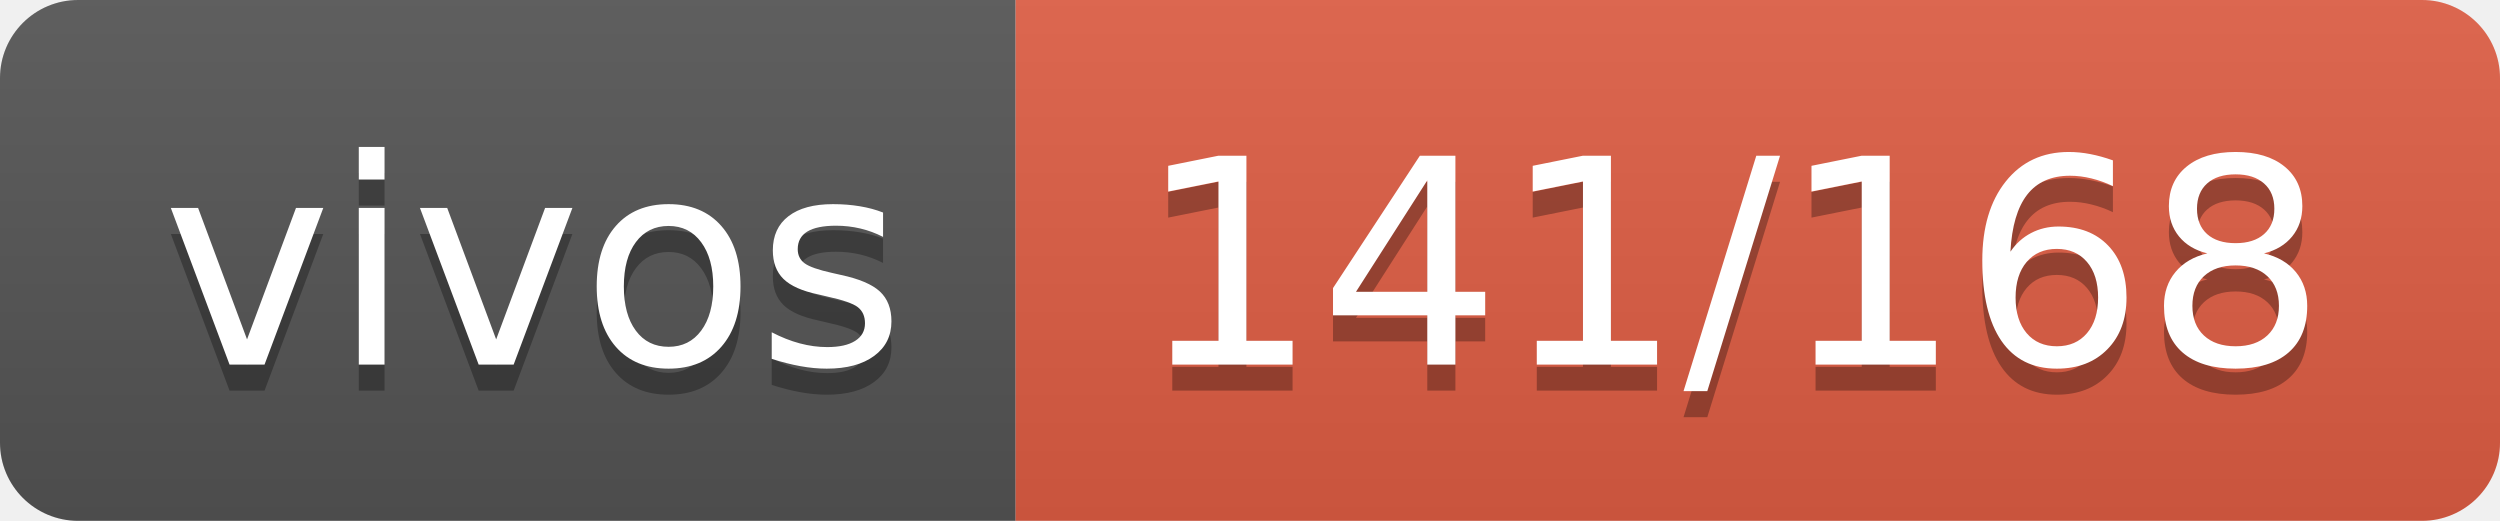
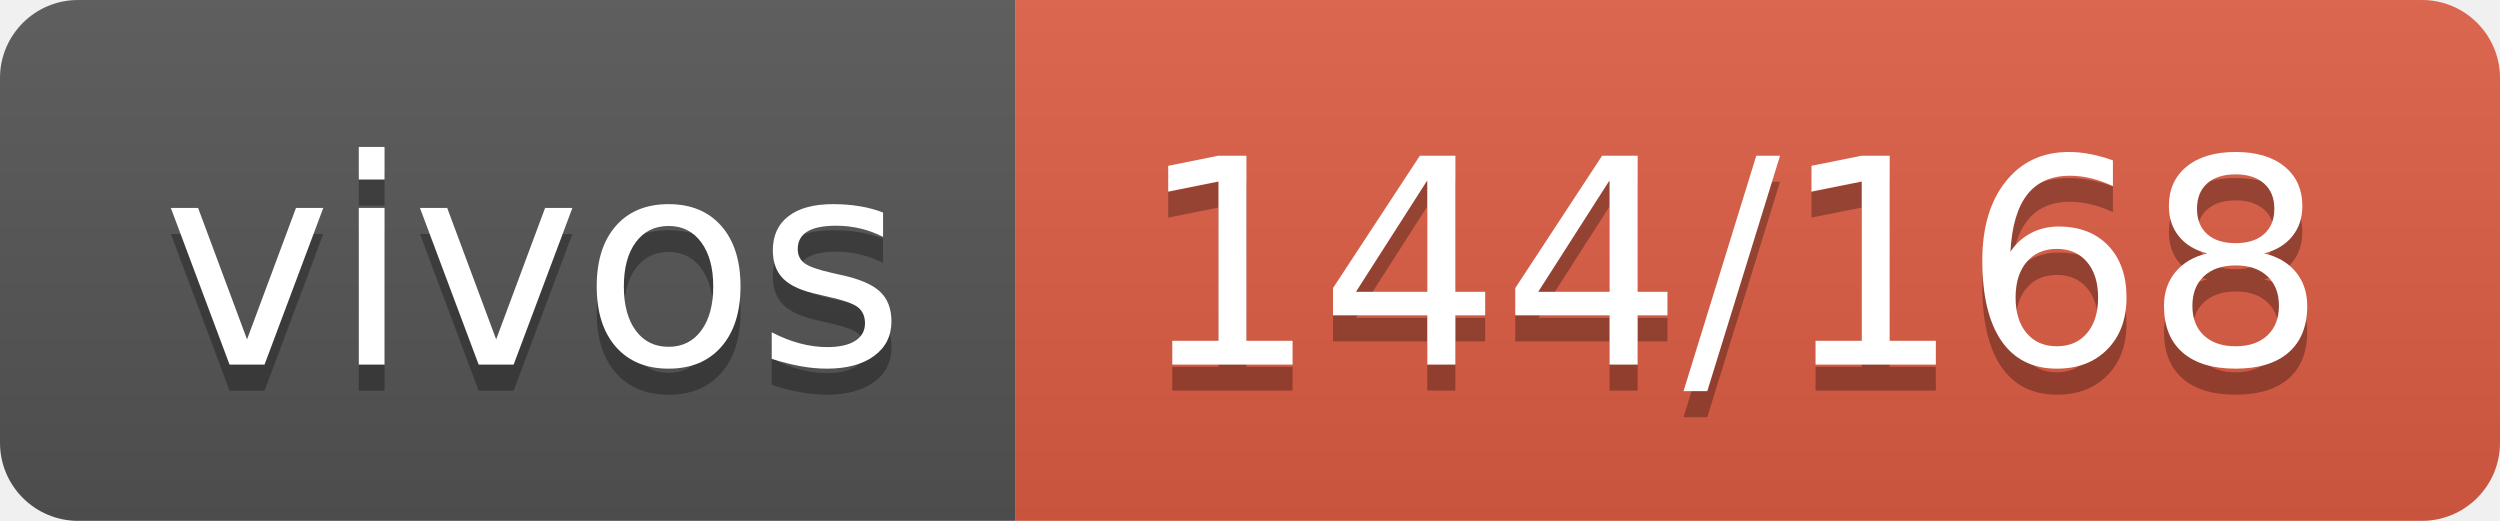
- <svg xmlns="http://www.w3.org/2000/svg" width="96" height="20" role="img" aria-label="vivos: 141/168">
+ <svg xmlns="http://www.w3.org/2000/svg" width="96" height="20" role="img" aria-label="vivos: 144/168">
  <linearGradient id="s" x2="0" y2="100%">
    <stop offset="0" stop-color="#bbb" stop-opacity=".1" />
    <stop offset="1" stop-opacity=".1" />
  </linearGradient>
  <clipPath id="r">
    <rect width="96" height="20" rx="3" fill="#fff" />
  </clipPath>
  <g clip-path="url(#r)">
    <rect width="39" height="20" fill="#555" />
    <rect x="39" width="57" height="20" fill="#e05d44" />
    <rect width="96" height="20" fill="url(#s)" />
  </g>
  <g fill="#fff" text-anchor="middle" font-family="Verdana,Geneva,DejaVu Sans,sans-serif" text-rendering="geometricPrecision" font-size="110">
    <text aria-hidden="true" x="205" y="150" fill="#010101" fill-opacity=".3" transform="scale(.1)" textLength="290">vivos</text>
    <text x="205" y="140" transform="scale(.1)" fill="#fff" textLength="290">vivos</text>
-     <text aria-hidden="true" x="665" y="150" fill="#010101" fill-opacity=".3" transform="scale(.1)" textLength="470">141/168</text>
-     <text x="665" y="140" transform="scale(.1)" fill="#fff" textLength="470">141/168</text>
+     <text aria-hidden="true" x="665" y="150" fill="#010101" fill-opacity=".3" transform="scale(.1)" textLength="470">144/168</text>
+     <text x="665" y="140" transform="scale(.1)" fill="#fff" textLength="470">144/168</text>
  </g>
</svg>
